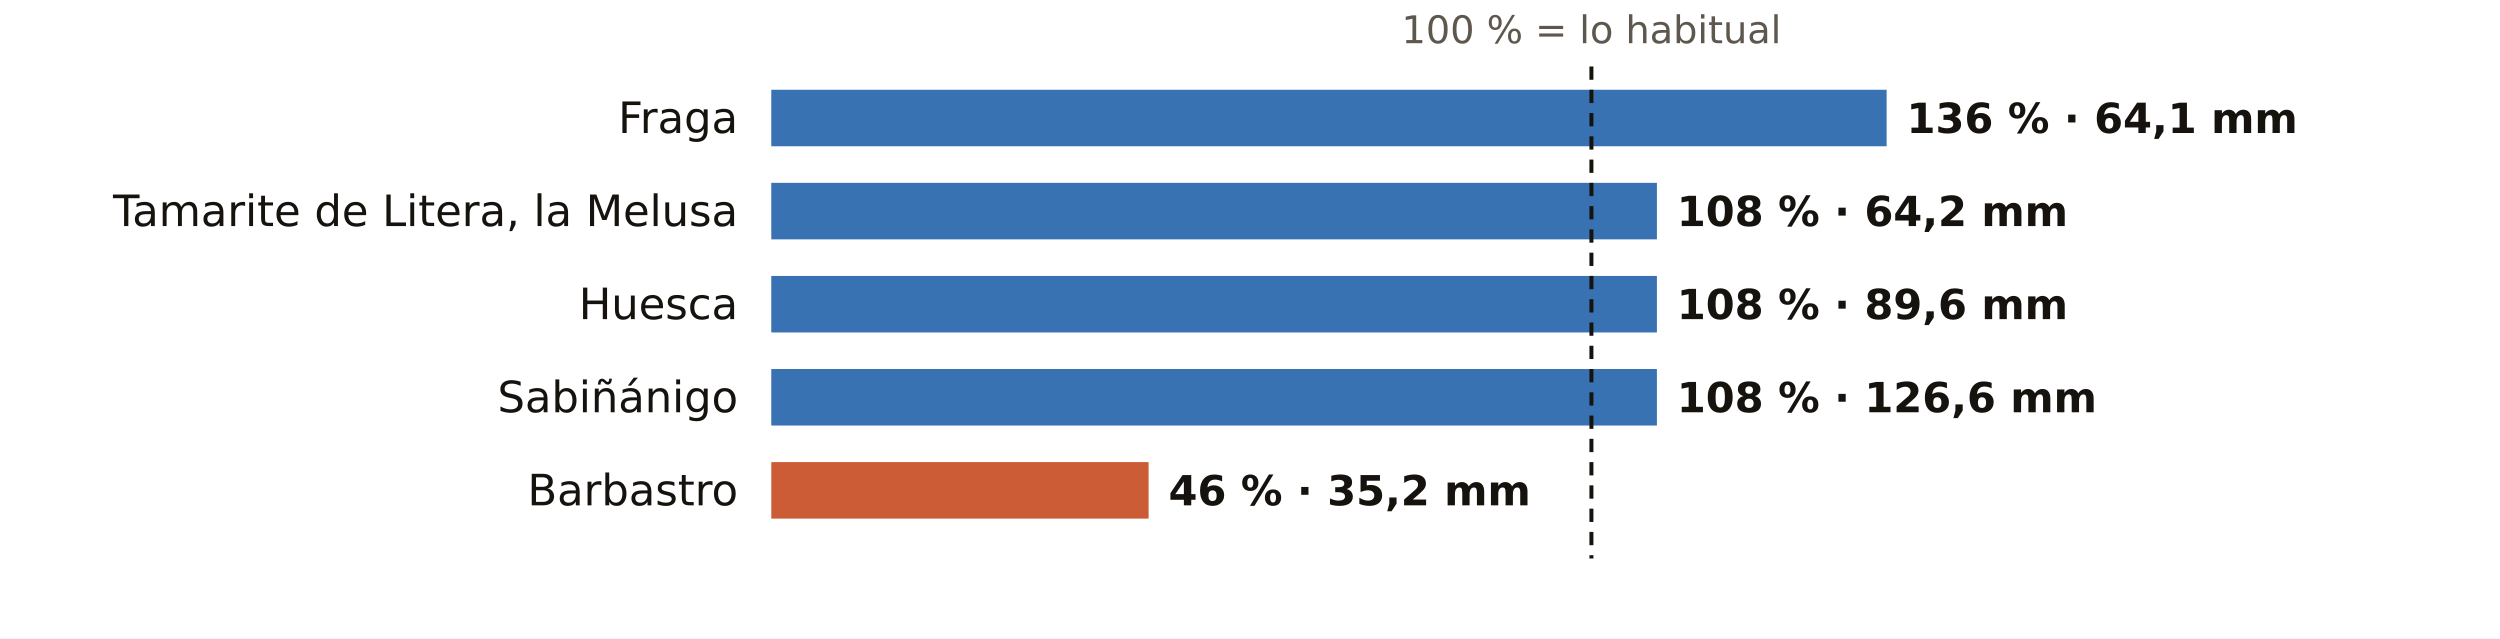
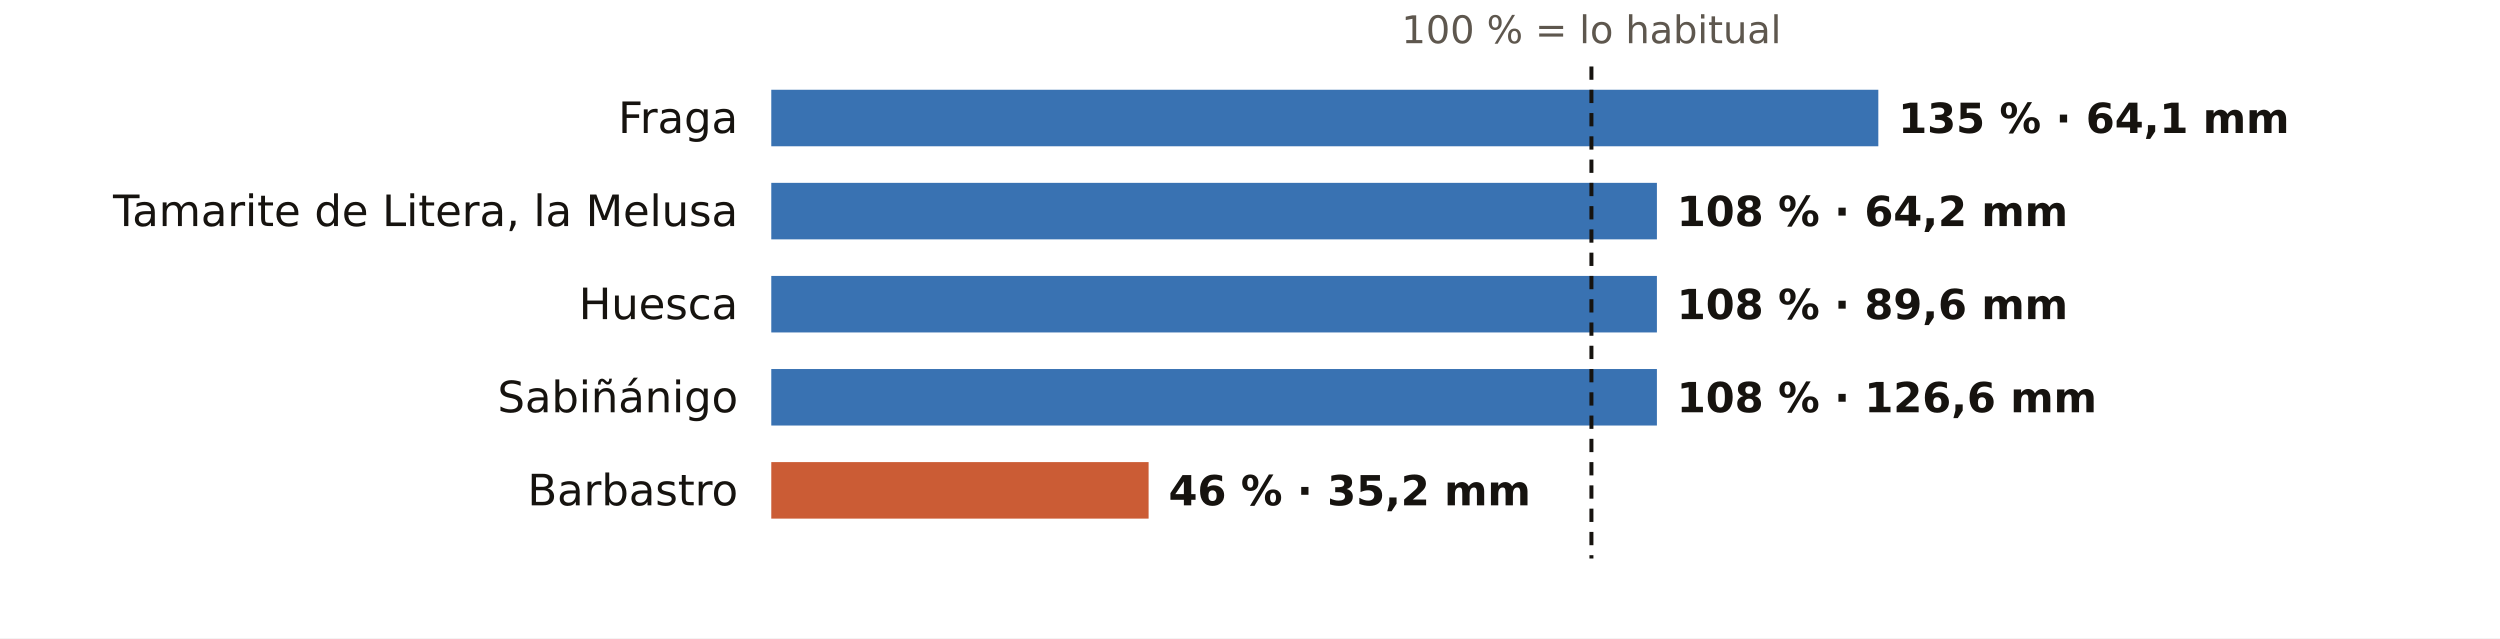
<svg xmlns="http://www.w3.org/2000/svg" viewBox="0 0 752 192" width="752" height="192" role="img" aria-label="El otoño en los pluviómetros de AEMET de Huesca: % de lo habitual">
  <rect width="752" height="192" fill="#FFFFFF" />
  <text x="478.7" y="13.0" font-size="11.5" fill="#5E574E" text-anchor="middle" font-weight="400" font-family="Public Sans, DejaVu Sans, Arial, sans-serif">100 % = lo habitual</text>
  <text x="222.0" y="40.0" font-size="13" fill="#16130F" text-anchor="end" font-weight="500" font-family="Public Sans, DejaVu Sans, Arial, sans-serif">Fraga</text>
-   <rect x="232" y="27" width="335.5" height="17" fill="#1F5FA8" opacity="0.88" />
-   <text x="573.5" y="40.0" font-size="12.5" fill="#16130F" text-anchor="start" font-weight="600" font-family="Public Sans, DejaVu Sans, Arial, sans-serif">136 % · 64,1 mm</text>
+   <rect x="232" y="27" width="333.0" height="17" fill="#1F5FA8" opacity="0.88" />
+   <text x="571.0" y="40.0" font-size="12.5" fill="#16130F" text-anchor="start" font-weight="600" font-family="Public Sans, DejaVu Sans, Arial, sans-serif">135 % · 64,1 mm</text>
  <text x="222.0" y="68.0" font-size="13" fill="#16130F" text-anchor="end" font-weight="500" font-family="Public Sans, DejaVu Sans, Arial, sans-serif">Tamarite de Litera, la Melusa</text>
  <rect x="232" y="55" width="266.4" height="17" fill="#1F5FA8" opacity="0.88" />
  <text x="504.4" y="68.0" font-size="12.5" fill="#16130F" text-anchor="start" font-weight="600" font-family="Public Sans, DejaVu Sans, Arial, sans-serif">108 % · 64,2 mm</text>
  <text x="222.0" y="96.0" font-size="13" fill="#16130F" text-anchor="end" font-weight="500" font-family="Public Sans, DejaVu Sans, Arial, sans-serif">Huesca</text>
  <rect x="232" y="83" width="266.4" height="17" fill="#1F5FA8" opacity="0.88" />
  <text x="504.4" y="96.0" font-size="12.5" fill="#16130F" text-anchor="start" font-weight="600" font-family="Public Sans, DejaVu Sans, Arial, sans-serif">108 % · 89,6 mm</text>
  <text x="222.0" y="124.0" font-size="13" fill="#16130F" text-anchor="end" font-weight="500" font-family="Public Sans, DejaVu Sans, Arial, sans-serif">Sabiñánigo</text>
  <rect x="232" y="111" width="266.4" height="17" fill="#1F5FA8" opacity="0.88" />
  <text x="504.4" y="124.0" font-size="12.5" fill="#16130F" text-anchor="start" font-weight="600" font-family="Public Sans, DejaVu Sans, Arial, sans-serif">108 % · 126,6 mm</text>
  <text x="222.0" y="152.0" font-size="13" fill="#16130F" text-anchor="end" font-weight="500" font-family="Public Sans, DejaVu Sans, Arial, sans-serif">Barbastro</text>
  <rect x="232" y="139" width="113.5" height="17" fill="#C4461A" opacity="0.88" />
  <text x="351.5" y="152.0" font-size="12.5" fill="#16130F" text-anchor="start" font-weight="600" font-family="Public Sans, DejaVu Sans, Arial, sans-serif">46 % · 35,2 mm</text>
  <line x1="478.7" x2="478.7" y1="20" y2="168" stroke="#16130F" stroke-width="1.2" stroke-dasharray="4 3" />
</svg>
